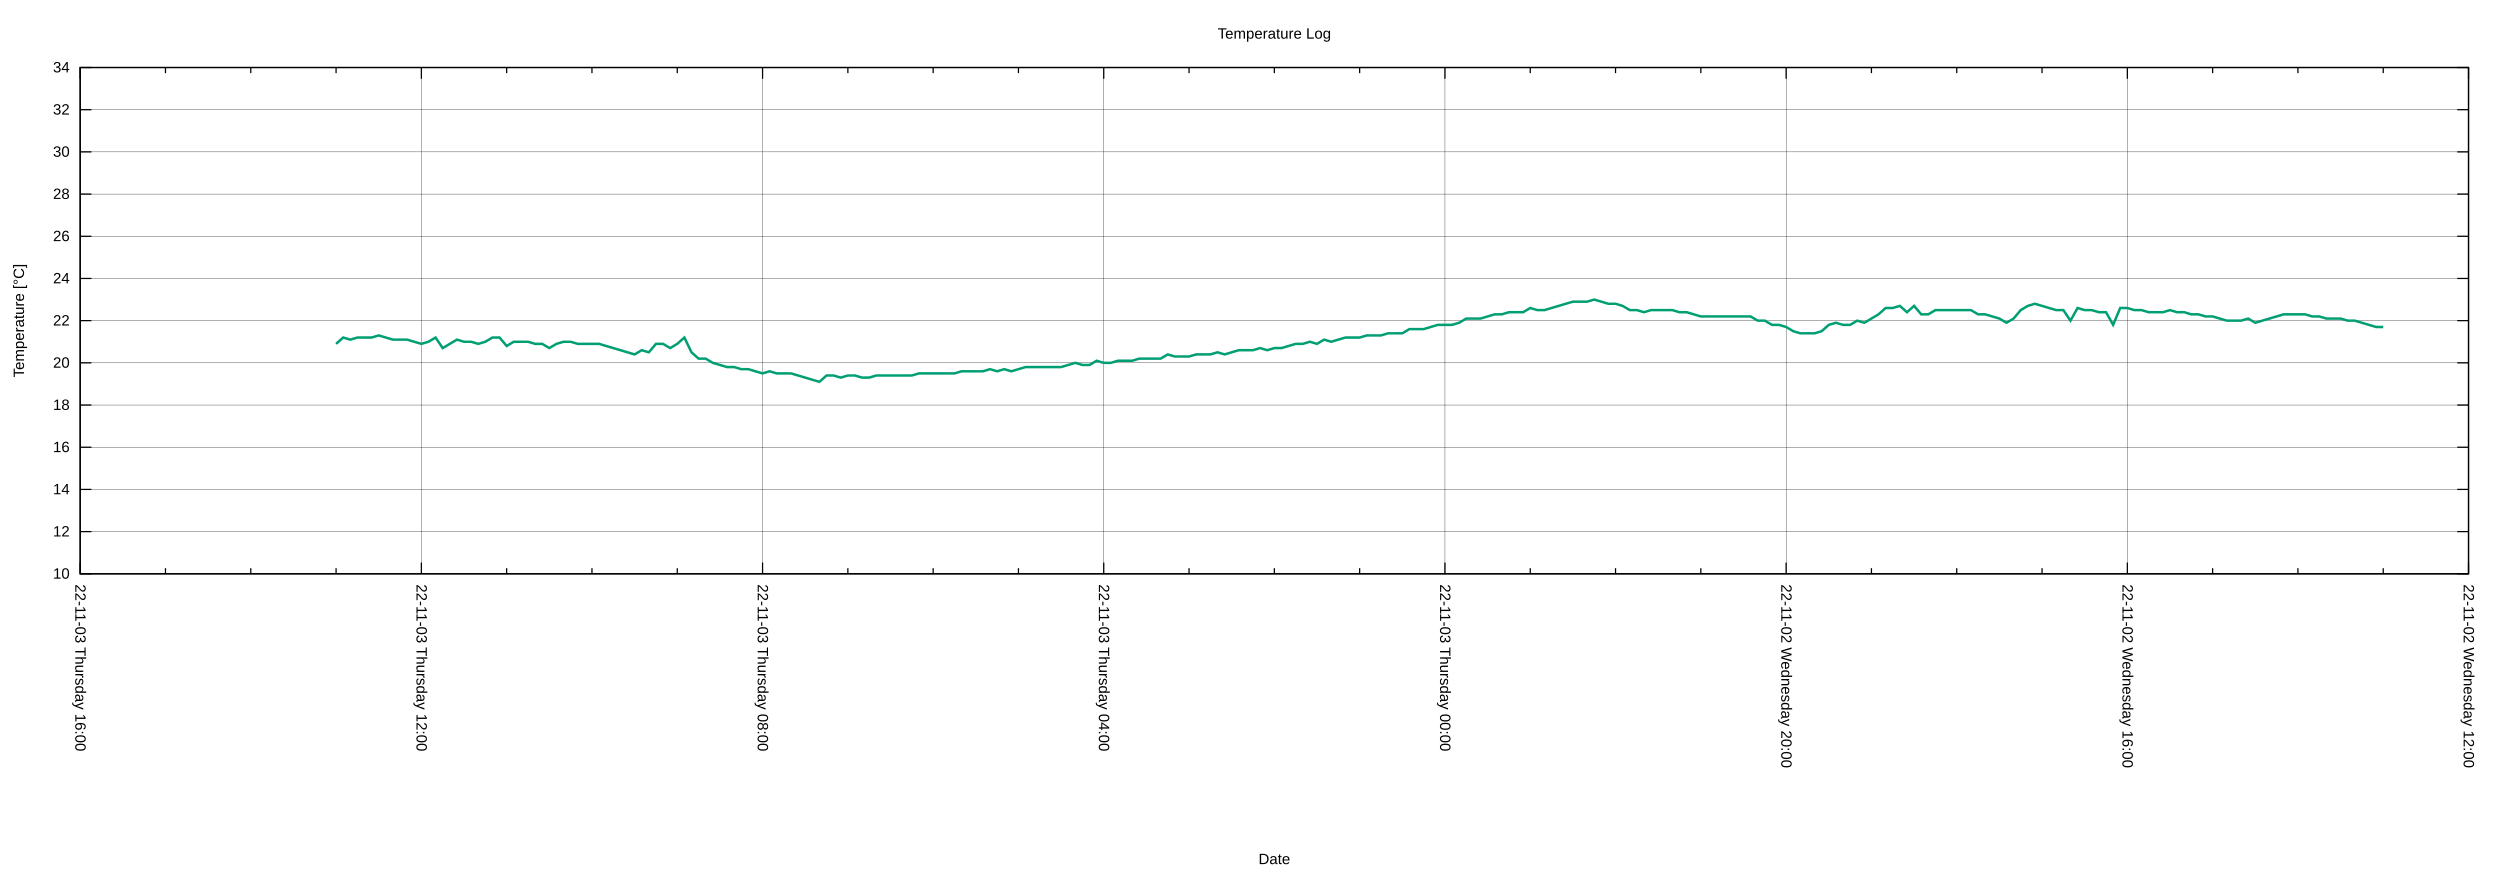
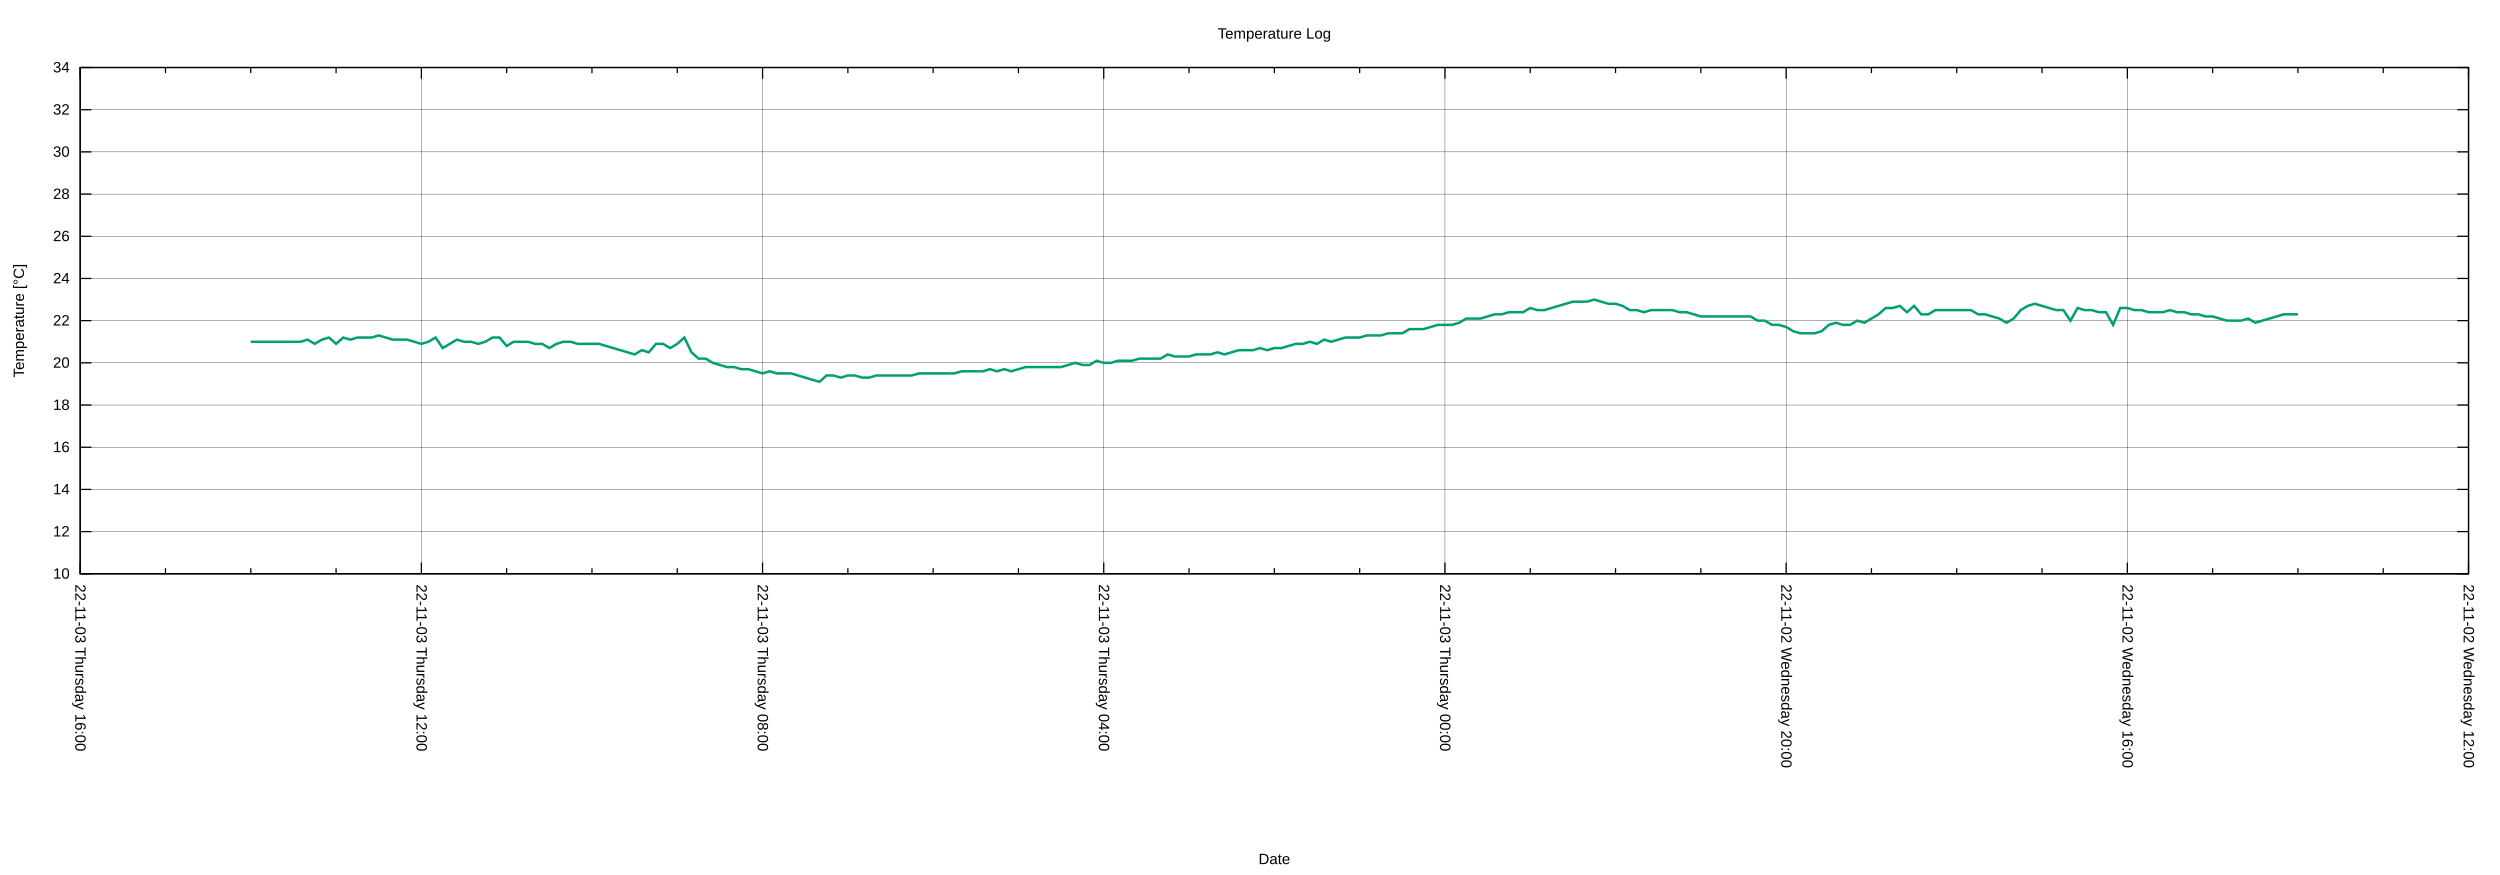
<svg xmlns="http://www.w3.org/2000/svg" xmlns:xlink="http://www.w3.org/1999/xlink" width="2000" height="700" viewBox="0 0 2000 700">
  <g id="gnuplot_canvas">
    <rect x="0" y="0" width="2000" height="700" fill="none" />
    <defs>
      <circle id="gpDot" r="0.5" stroke-width="0.5" stroke="currentColor" />
      <path id="gpPt0" stroke-width="0.222" stroke="currentColor" d="M-1,0 h2 M0,-1 v2" />
      <path id="gpPt1" stroke-width="0.222" stroke="currentColor" d="M-1,-1 L1,1 M1,-1 L-1,1" />
      <path id="gpPt2" stroke-width="0.222" stroke="currentColor" d="M-1,0 L1,0 M0,-1 L0,1 M-1,-1 L1,1 M-1,1 L1,-1" />
      <rect id="gpPt3" stroke-width="0.222" stroke="currentColor" x="-1" y="-1" width="2" height="2" />
      <rect id="gpPt4" stroke-width="0.222" stroke="currentColor" fill="currentColor" x="-1" y="-1" width="2" height="2" />
      <circle id="gpPt5" stroke-width="0.222" stroke="currentColor" cx="0" cy="0" r="1" />
      <use xlink:href="#gpPt5" id="gpPt6" fill="currentColor" stroke="none" />
      <path id="gpPt7" stroke-width="0.222" stroke="currentColor" d="M0,-1.33 L-1.33,0.67 L1.33,0.67 z" />
      <use xlink:href="#gpPt7" id="gpPt8" fill="currentColor" stroke="none" />
      <use xlink:href="#gpPt7" id="gpPt9" stroke="currentColor" transform="rotate(180)" />
      <use xlink:href="#gpPt9" id="gpPt10" fill="currentColor" stroke="none" />
      <use xlink:href="#gpPt3" id="gpPt11" stroke="currentColor" transform="rotate(45)" />
      <use xlink:href="#gpPt11" id="gpPt12" fill="currentColor" stroke="none" />
      <path id="gpPt13" stroke-width="0.222" stroke="currentColor" d="M0,1.330 L1.265,0.411 L0.782,-1.067 L-0.782,-1.076 L-1.265,0.411 z" />
      <use xlink:href="#gpPt13" id="gpPt14" fill="currentColor" stroke="none" />
      <filter id="textbox" filterUnits="objectBoundingBox" x="0" y="0" height="1" width="1">
        <feFlood flood-color="white" flood-opacity="1" result="bgnd" />
        <feComposite in="SourceGraphic" in2="bgnd" operator="atop" />
      </filter>
      <filter id="greybox" filterUnits="objectBoundingBox" x="0" y="0" height="1" width="1">
        <feFlood flood-color="lightgrey" flood-opacity="1" result="grey" />
        <feComposite in="SourceGraphic" in2="grey" operator="atop" />
      </filter>
    </defs>
    <g fill="none" color="white" stroke="currentColor" stroke-width="1.00" stroke-linecap="butt" stroke-linejoin="miter">
</g>
    <g fill="none" color="black" stroke="currentColor" stroke-width="1.00" stroke-linecap="butt" stroke-linejoin="miter">
</g>
    <g fill="none" color="black" stroke="black" stroke-width="0.25" stroke-linecap="butt" stroke-linejoin="miter">
</g>
    <g fill="none" color="black" stroke="currentColor" stroke-width="0.25" stroke-linecap="butt" stroke-linejoin="miter">
      <path stroke="black" class="gridline" d="M64.14,459.04 L1974.82,459.04  " />
    </g>
    <g fill="none" color="black" stroke="black" stroke-width="1.00" stroke-linecap="butt" stroke-linejoin="miter">
</g>
    <g fill="none" color="black" stroke="currentColor" stroke-width="1.00" stroke-linecap="butt" stroke-linejoin="miter">
      <path stroke="black" d="M64.14,459.04 L73.14,459.04 M1974.82,459.04 L1965.82,459.04  " />
      <g transform="translate(55.75,462.94)" stroke="none" fill="black" font-family="Arial" font-size="12.00" text-anchor="end">
        <text>
          <tspan font-family="Arial"> 10</tspan>
        </text>
      </g>
    </g>
    <g fill="none" color="black" stroke="currentColor" stroke-width="1.00" stroke-linecap="butt" stroke-linejoin="miter">
</g>
    <g fill="none" color="black" stroke="black" stroke-width="0.25" stroke-linecap="butt" stroke-linejoin="miter">
</g>
    <g fill="none" color="black" stroke="currentColor" stroke-width="0.25" stroke-linecap="butt" stroke-linejoin="miter">
      <path stroke="black" class="gridline" d="M64.14,425.29 L1974.82,425.29  " />
    </g>
    <g fill="none" color="black" stroke="black" stroke-width="1.00" stroke-linecap="butt" stroke-linejoin="miter">
</g>
    <g fill="none" color="black" stroke="currentColor" stroke-width="1.00" stroke-linecap="butt" stroke-linejoin="miter">
      <path stroke="black" d="M64.14,425.29 L73.14,425.29 M1974.82,425.29 L1965.82,425.29  " />
      <g transform="translate(55.75,429.19)" stroke="none" fill="black" font-family="Arial" font-size="12.00" text-anchor="end">
        <text>
          <tspan font-family="Arial"> 12</tspan>
        </text>
      </g>
    </g>
    <g fill="none" color="black" stroke="currentColor" stroke-width="1.00" stroke-linecap="butt" stroke-linejoin="miter">
</g>
    <g fill="none" color="black" stroke="black" stroke-width="0.25" stroke-linecap="butt" stroke-linejoin="miter">
</g>
    <g fill="none" color="black" stroke="currentColor" stroke-width="0.25" stroke-linecap="butt" stroke-linejoin="miter">
      <path stroke="black" class="gridline" d="M64.14,391.53 L1974.82,391.53  " />
    </g>
    <g fill="none" color="black" stroke="black" stroke-width="1.00" stroke-linecap="butt" stroke-linejoin="miter">
</g>
    <g fill="none" color="black" stroke="currentColor" stroke-width="1.00" stroke-linecap="butt" stroke-linejoin="miter">
      <path stroke="black" d="M64.14,391.53 L73.14,391.53 M1974.82,391.53 L1965.82,391.53  " />
      <g transform="translate(55.75,395.43)" stroke="none" fill="black" font-family="Arial" font-size="12.00" text-anchor="end">
        <text>
          <tspan font-family="Arial"> 14</tspan>
        </text>
      </g>
    </g>
    <g fill="none" color="black" stroke="currentColor" stroke-width="1.00" stroke-linecap="butt" stroke-linejoin="miter">
</g>
    <g fill="none" color="black" stroke="black" stroke-width="0.25" stroke-linecap="butt" stroke-linejoin="miter">
</g>
    <g fill="none" color="black" stroke="currentColor" stroke-width="0.25" stroke-linecap="butt" stroke-linejoin="miter">
      <path stroke="black" class="gridline" d="M64.14,357.78 L1974.82,357.78  " />
    </g>
    <g fill="none" color="black" stroke="black" stroke-width="1.00" stroke-linecap="butt" stroke-linejoin="miter">
</g>
    <g fill="none" color="black" stroke="currentColor" stroke-width="1.00" stroke-linecap="butt" stroke-linejoin="miter">
      <path stroke="black" d="M64.14,357.78 L73.14,357.78 M1974.82,357.78 L1965.82,357.78  " />
      <g transform="translate(55.75,361.68)" stroke="none" fill="black" font-family="Arial" font-size="12.00" text-anchor="end">
        <text>
          <tspan font-family="Arial"> 16</tspan>
        </text>
      </g>
    </g>
    <g fill="none" color="black" stroke="currentColor" stroke-width="1.00" stroke-linecap="butt" stroke-linejoin="miter">
</g>
    <g fill="none" color="black" stroke="black" stroke-width="0.25" stroke-linecap="butt" stroke-linejoin="miter">
</g>
    <g fill="none" color="black" stroke="currentColor" stroke-width="0.25" stroke-linecap="butt" stroke-linejoin="miter">
      <path stroke="black" class="gridline" d="M64.14,324.03 L1974.82,324.03  " />
    </g>
    <g fill="none" color="black" stroke="black" stroke-width="1.00" stroke-linecap="butt" stroke-linejoin="miter">
</g>
    <g fill="none" color="black" stroke="currentColor" stroke-width="1.00" stroke-linecap="butt" stroke-linejoin="miter">
      <path stroke="black" d="M64.14,324.03 L73.14,324.03 M1974.82,324.03 L1965.82,324.03  " />
      <g transform="translate(55.75,327.93)" stroke="none" fill="black" font-family="Arial" font-size="12.00" text-anchor="end">
        <text>
          <tspan font-family="Arial"> 18</tspan>
        </text>
      </g>
    </g>
    <g fill="none" color="black" stroke="currentColor" stroke-width="1.00" stroke-linecap="butt" stroke-linejoin="miter">
</g>
    <g fill="none" color="black" stroke="black" stroke-width="0.25" stroke-linecap="butt" stroke-linejoin="miter">
</g>
    <g fill="none" color="black" stroke="currentColor" stroke-width="0.25" stroke-linecap="butt" stroke-linejoin="miter">
      <path stroke="black" class="gridline" d="M64.14,290.28 L1974.82,290.28  " />
    </g>
    <g fill="none" color="black" stroke="black" stroke-width="1.00" stroke-linecap="butt" stroke-linejoin="miter">
</g>
    <g fill="none" color="black" stroke="currentColor" stroke-width="1.00" stroke-linecap="butt" stroke-linejoin="miter">
      <path stroke="black" d="M64.14,290.28 L73.14,290.28 M1974.82,290.28 L1965.82,290.28  " />
      <g transform="translate(55.75,294.18)" stroke="none" fill="black" font-family="Arial" font-size="12.00" text-anchor="end">
        <text>
          <tspan font-family="Arial"> 20</tspan>
        </text>
      </g>
    </g>
    <g fill="none" color="black" stroke="currentColor" stroke-width="1.00" stroke-linecap="butt" stroke-linejoin="miter">
</g>
    <g fill="none" color="black" stroke="black" stroke-width="0.25" stroke-linecap="butt" stroke-linejoin="miter">
</g>
    <g fill="none" color="black" stroke="currentColor" stroke-width="0.25" stroke-linecap="butt" stroke-linejoin="miter">
      <path stroke="black" class="gridline" d="M64.14,256.52 L1974.82,256.52  " />
    </g>
    <g fill="none" color="black" stroke="black" stroke-width="1.00" stroke-linecap="butt" stroke-linejoin="miter">
</g>
    <g fill="none" color="black" stroke="currentColor" stroke-width="1.00" stroke-linecap="butt" stroke-linejoin="miter">
      <path stroke="black" d="M64.14,256.52 L73.14,256.52 M1974.82,256.52 L1965.82,256.52  " />
      <g transform="translate(55.75,260.42)" stroke="none" fill="black" font-family="Arial" font-size="12.00" text-anchor="end">
        <text>
          <tspan font-family="Arial"> 22</tspan>
        </text>
      </g>
    </g>
    <g fill="none" color="black" stroke="currentColor" stroke-width="1.00" stroke-linecap="butt" stroke-linejoin="miter">
</g>
    <g fill="none" color="black" stroke="black" stroke-width="0.25" stroke-linecap="butt" stroke-linejoin="miter">
</g>
    <g fill="none" color="black" stroke="currentColor" stroke-width="0.25" stroke-linecap="butt" stroke-linejoin="miter">
      <path stroke="black" class="gridline" d="M64.14,222.77 L1974.82,222.77  " />
    </g>
    <g fill="none" color="black" stroke="black" stroke-width="1.00" stroke-linecap="butt" stroke-linejoin="miter">
</g>
    <g fill="none" color="black" stroke="currentColor" stroke-width="1.00" stroke-linecap="butt" stroke-linejoin="miter">
      <path stroke="black" d="M64.14,222.77 L73.14,222.77 M1974.82,222.77 L1965.82,222.77  " />
      <g transform="translate(55.75,226.67)" stroke="none" fill="black" font-family="Arial" font-size="12.00" text-anchor="end">
        <text>
          <tspan font-family="Arial"> 24</tspan>
        </text>
      </g>
    </g>
    <g fill="none" color="black" stroke="currentColor" stroke-width="1.00" stroke-linecap="butt" stroke-linejoin="miter">
</g>
    <g fill="none" color="black" stroke="black" stroke-width="0.25" stroke-linecap="butt" stroke-linejoin="miter">
</g>
    <g fill="none" color="black" stroke="currentColor" stroke-width="0.25" stroke-linecap="butt" stroke-linejoin="miter">
      <path stroke="black" class="gridline" d="M64.14,189.02 L1974.82,189.02  " />
    </g>
    <g fill="none" color="black" stroke="black" stroke-width="1.00" stroke-linecap="butt" stroke-linejoin="miter">
</g>
    <g fill="none" color="black" stroke="currentColor" stroke-width="1.00" stroke-linecap="butt" stroke-linejoin="miter">
      <path stroke="black" d="M64.14,189.02 L73.14,189.02 M1974.82,189.02 L1965.82,189.02  " />
      <g transform="translate(55.75,192.92)" stroke="none" fill="black" font-family="Arial" font-size="12.00" text-anchor="end">
        <text>
          <tspan font-family="Arial"> 26</tspan>
        </text>
      </g>
    </g>
    <g fill="none" color="black" stroke="currentColor" stroke-width="1.00" stroke-linecap="butt" stroke-linejoin="miter">
</g>
    <g fill="none" color="black" stroke="black" stroke-width="0.25" stroke-linecap="butt" stroke-linejoin="miter">
</g>
    <g fill="none" color="black" stroke="currentColor" stroke-width="0.25" stroke-linecap="butt" stroke-linejoin="miter">
      <path stroke="black" class="gridline" d="M64.14,155.27 L1974.82,155.27  " />
    </g>
    <g fill="none" color="black" stroke="black" stroke-width="1.00" stroke-linecap="butt" stroke-linejoin="miter">
</g>
    <g fill="none" color="black" stroke="currentColor" stroke-width="1.00" stroke-linecap="butt" stroke-linejoin="miter">
      <path stroke="black" d="M64.14,155.27 L73.14,155.27 M1974.82,155.27 L1965.82,155.27  " />
      <g transform="translate(55.75,159.17)" stroke="none" fill="black" font-family="Arial" font-size="12.00" text-anchor="end">
        <text>
          <tspan font-family="Arial"> 28</tspan>
        </text>
      </g>
    </g>
    <g fill="none" color="black" stroke="currentColor" stroke-width="1.00" stroke-linecap="butt" stroke-linejoin="miter">
</g>
    <g fill="none" color="black" stroke="black" stroke-width="0.25" stroke-linecap="butt" stroke-linejoin="miter">
</g>
    <g fill="none" color="black" stroke="currentColor" stroke-width="0.25" stroke-linecap="butt" stroke-linejoin="miter">
      <path stroke="black" class="gridline" d="M64.14,121.51 L1974.82,121.51  " />
    </g>
    <g fill="none" color="black" stroke="black" stroke-width="1.00" stroke-linecap="butt" stroke-linejoin="miter">
</g>
    <g fill="none" color="black" stroke="currentColor" stroke-width="1.00" stroke-linecap="butt" stroke-linejoin="miter">
      <path stroke="black" d="M64.14,121.51 L73.14,121.51 M1974.82,121.51 L1965.82,121.51  " />
      <g transform="translate(55.75,125.41)" stroke="none" fill="black" font-family="Arial" font-size="12.00" text-anchor="end">
        <text>
          <tspan font-family="Arial"> 30</tspan>
        </text>
      </g>
    </g>
    <g fill="none" color="black" stroke="currentColor" stroke-width="1.00" stroke-linecap="butt" stroke-linejoin="miter">
</g>
    <g fill="none" color="black" stroke="black" stroke-width="0.25" stroke-linecap="butt" stroke-linejoin="miter">
</g>
    <g fill="none" color="black" stroke="currentColor" stroke-width="0.25" stroke-linecap="butt" stroke-linejoin="miter">
      <path stroke="black" class="gridline" d="M64.14,87.76 L1974.82,87.76  " />
    </g>
    <g fill="none" color="black" stroke="black" stroke-width="1.00" stroke-linecap="butt" stroke-linejoin="miter">
</g>
    <g fill="none" color="black" stroke="currentColor" stroke-width="1.00" stroke-linecap="butt" stroke-linejoin="miter">
      <path stroke="black" d="M64.14,87.76 L73.14,87.76 M1974.82,87.76 L1965.82,87.76  " />
      <g transform="translate(55.75,91.66)" stroke="none" fill="black" font-family="Arial" font-size="12.00" text-anchor="end">
        <text>
          <tspan font-family="Arial"> 32</tspan>
        </text>
      </g>
    </g>
    <g fill="none" color="black" stroke="currentColor" stroke-width="1.00" stroke-linecap="butt" stroke-linejoin="miter">
</g>
    <g fill="none" color="black" stroke="black" stroke-width="0.25" stroke-linecap="butt" stroke-linejoin="miter">
</g>
    <g fill="none" color="black" stroke="currentColor" stroke-width="0.25" stroke-linecap="butt" stroke-linejoin="miter">
      <path stroke="black" class="gridline" d="M64.14,54.01 L1974.82,54.01  " />
    </g>
    <g fill="none" color="black" stroke="black" stroke-width="1.00" stroke-linecap="butt" stroke-linejoin="miter">
</g>
    <g fill="none" color="black" stroke="currentColor" stroke-width="1.00" stroke-linecap="butt" stroke-linejoin="miter">
      <path stroke="black" d="M64.14,54.01 L73.14,54.01 M1974.82,54.01 L1965.82,54.01  " />
      <g transform="translate(55.75,57.91)" stroke="none" fill="black" font-family="Arial" font-size="12.00" text-anchor="end">
        <text>
          <tspan font-family="Arial"> 34</tspan>
        </text>
      </g>
    </g>
    <g fill="none" color="black" stroke="currentColor" stroke-width="1.00" stroke-linecap="butt" stroke-linejoin="miter">
</g>
    <g fill="none" color="black" stroke="black" stroke-width="0.25" stroke-linecap="butt" stroke-linejoin="miter">
</g>
    <g fill="none" color="black" stroke="currentColor" stroke-width="0.25" stroke-linecap="butt" stroke-linejoin="miter">
      <path stroke="black" class="gridline" d="M1974.82,459.04 L1974.82,54.01  " />
    </g>
    <g fill="none" color="black" stroke="black" stroke-width="1.00" stroke-linecap="butt" stroke-linejoin="miter">
</g>
    <g fill="none" color="black" stroke="currentColor" stroke-width="1.00" stroke-linecap="butt" stroke-linejoin="miter">
      <path stroke="black" d="M1974.82,459.04 L1974.82,450.04 M1974.82,54.01 L1974.82,63.01  " />
      <g transform="translate(1970.92,467.43) rotate(90)" stroke="none" fill="black" font-family="Arial" font-size="12.00" text-anchor="start">
        <text>
          <tspan font-family="Arial">22-11-02 Wednesday 12:00</tspan>
        </text>
      </g>
    </g>
    <g fill="none" color="black" stroke="currentColor" stroke-width="1.00" stroke-linecap="butt" stroke-linejoin="miter">
      <path stroke="black" d="M1906.58,459.04 L1906.58,454.54 M1906.58,54.01 L1906.58,58.51 M1838.34,459.04 L1838.34,454.54 M1838.34,54.01 L1838.34,58.51   M1770.10,459.04 L1770.10,454.54 M1770.10,54.01 L1770.10,58.51  " />
    </g>
    <g fill="none" color="black" stroke="black" stroke-width="0.25" stroke-linecap="butt" stroke-linejoin="miter">
</g>
    <g fill="none" color="black" stroke="currentColor" stroke-width="0.25" stroke-linecap="butt" stroke-linejoin="miter">
      <path stroke="black" class="gridline" d="M1701.87,459.04 L1701.87,54.01  " />
    </g>
    <g fill="none" color="black" stroke="black" stroke-width="1.00" stroke-linecap="butt" stroke-linejoin="miter">
</g>
    <g fill="none" color="black" stroke="currentColor" stroke-width="1.00" stroke-linecap="butt" stroke-linejoin="miter">
      <path stroke="black" d="M1701.87,459.04 L1701.87,450.04 M1701.87,54.01 L1701.87,63.01  " />
      <g transform="translate(1697.97,467.43) rotate(90)" stroke="none" fill="black" font-family="Arial" font-size="12.00" text-anchor="start">
        <text>
          <tspan font-family="Arial">22-11-02 Wednesday 16:00</tspan>
        </text>
      </g>
    </g>
    <g fill="none" color="black" stroke="currentColor" stroke-width="1.00" stroke-linecap="butt" stroke-linejoin="miter">
      <path stroke="black" d="M1633.63,459.04 L1633.63,454.54 M1633.63,54.01 L1633.63,58.51 M1565.39,459.04 L1565.39,454.54 M1565.39,54.01 L1565.39,58.51   M1497.15,459.04 L1497.15,454.54 M1497.15,54.01 L1497.15,58.51  " />
    </g>
    <g fill="none" color="black" stroke="black" stroke-width="0.25" stroke-linecap="butt" stroke-linejoin="miter">
</g>
    <g fill="none" color="black" stroke="currentColor" stroke-width="0.25" stroke-linecap="butt" stroke-linejoin="miter">
      <path stroke="black" class="gridline" d="M1428.91,459.04 L1428.91,54.01  " />
    </g>
    <g fill="none" color="black" stroke="black" stroke-width="1.00" stroke-linecap="butt" stroke-linejoin="miter">
</g>
    <g fill="none" color="black" stroke="currentColor" stroke-width="1.00" stroke-linecap="butt" stroke-linejoin="miter">
      <path stroke="black" d="M1428.91,459.04 L1428.91,450.04 M1428.91,54.01 L1428.91,63.01  " />
      <g transform="translate(1425.01,467.43) rotate(90)" stroke="none" fill="black" font-family="Arial" font-size="12.00" text-anchor="start">
        <text>
          <tspan font-family="Arial">22-11-02 Wednesday 20:00</tspan>
        </text>
      </g>
    </g>
    <g fill="none" color="black" stroke="currentColor" stroke-width="1.00" stroke-linecap="butt" stroke-linejoin="miter">
      <path stroke="black" d="M1360.67,459.04 L1360.67,454.54 M1360.67,54.01 L1360.67,58.51 M1292.43,459.04 L1292.43,454.54 M1292.43,54.01 L1292.43,58.51   M1224.20,459.04 L1224.20,454.54 M1224.20,54.01 L1224.20,58.51  " />
    </g>
    <g fill="none" color="black" stroke="black" stroke-width="0.25" stroke-linecap="butt" stroke-linejoin="miter">
</g>
    <g fill="none" color="black" stroke="currentColor" stroke-width="0.25" stroke-linecap="butt" stroke-linejoin="miter">
      <path stroke="black" class="gridline" d="M1155.96,459.04 L1155.96,54.01  " />
    </g>
    <g fill="none" color="black" stroke="black" stroke-width="1.00" stroke-linecap="butt" stroke-linejoin="miter">
</g>
    <g fill="none" color="black" stroke="currentColor" stroke-width="1.00" stroke-linecap="butt" stroke-linejoin="miter">
      <path stroke="black" d="M1155.96,459.04 L1155.96,450.04 M1155.96,54.01 L1155.96,63.01  " />
      <g transform="translate(1152.06,467.43) rotate(90)" stroke="none" fill="black" font-family="Arial" font-size="12.00" text-anchor="start">
        <text>
          <tspan font-family="Arial">22-11-03 Thursday 00:00</tspan>
        </text>
      </g>
    </g>
    <g fill="none" color="black" stroke="currentColor" stroke-width="1.00" stroke-linecap="butt" stroke-linejoin="miter">
      <path stroke="black" d="M1087.72,459.04 L1087.72,454.54 M1087.72,54.01 L1087.72,58.51 M1019.48,459.04 L1019.48,454.54 M1019.48,54.01 L1019.48,58.51   M951.24,459.04 L951.24,454.54 M951.24,54.01 L951.24,58.51  " />
    </g>
    <g fill="none" color="black" stroke="black" stroke-width="0.25" stroke-linecap="butt" stroke-linejoin="miter">
</g>
    <g fill="none" color="black" stroke="currentColor" stroke-width="0.25" stroke-linecap="butt" stroke-linejoin="miter">
      <path stroke="black" class="gridline" d="M883.00,459.04 L883.00,54.01  " />
    </g>
    <g fill="none" color="black" stroke="black" stroke-width="1.00" stroke-linecap="butt" stroke-linejoin="miter">
</g>
    <g fill="none" color="black" stroke="currentColor" stroke-width="1.00" stroke-linecap="butt" stroke-linejoin="miter">
      <path stroke="black" d="M883.00,459.04 L883.00,450.04 M883.00,54.01 L883.00,63.01  " />
      <g transform="translate(879.10,467.43) rotate(90)" stroke="none" fill="black" font-family="Arial" font-size="12.00" text-anchor="start">
        <text>
          <tspan font-family="Arial">22-11-03 Thursday 04:00</tspan>
        </text>
      </g>
    </g>
    <g fill="none" color="black" stroke="currentColor" stroke-width="1.00" stroke-linecap="butt" stroke-linejoin="miter">
      <path stroke="black" d="M814.76,459.04 L814.76,454.54 M814.76,54.01 L814.76,58.51 M746.53,459.04 L746.53,454.54 M746.53,54.01 L746.53,58.51   M678.29,459.04 L678.29,454.54 M678.29,54.01 L678.29,58.51  " />
    </g>
    <g fill="none" color="black" stroke="black" stroke-width="0.25" stroke-linecap="butt" stroke-linejoin="miter">
</g>
    <g fill="none" color="black" stroke="currentColor" stroke-width="0.25" stroke-linecap="butt" stroke-linejoin="miter">
      <path stroke="black" class="gridline" d="M610.05,459.04 L610.05,54.01  " />
    </g>
    <g fill="none" color="black" stroke="black" stroke-width="1.00" stroke-linecap="butt" stroke-linejoin="miter">
</g>
    <g fill="none" color="black" stroke="currentColor" stroke-width="1.00" stroke-linecap="butt" stroke-linejoin="miter">
      <path stroke="black" d="M610.05,459.04 L610.05,450.04 M610.05,54.01 L610.05,63.01  " />
      <g transform="translate(606.15,467.43) rotate(90)" stroke="none" fill="black" font-family="Arial" font-size="12.00" text-anchor="start">
        <text>
          <tspan font-family="Arial">22-11-03 Thursday 08:00</tspan>
        </text>
      </g>
    </g>
    <g fill="none" color="black" stroke="currentColor" stroke-width="1.00" stroke-linecap="butt" stroke-linejoin="miter">
      <path stroke="black" d="M541.81,459.04 L541.81,454.54 M541.81,54.01 L541.81,58.51 M473.57,459.04 L473.57,454.54 M473.57,54.01 L473.57,58.51   M405.33,459.04 L405.33,454.54 M405.33,54.01 L405.33,58.51  " />
    </g>
    <g fill="none" color="black" stroke="black" stroke-width="0.25" stroke-linecap="butt" stroke-linejoin="miter">
</g>
    <g fill="none" color="black" stroke="currentColor" stroke-width="0.25" stroke-linecap="butt" stroke-linejoin="miter">
      <path stroke="black" class="gridline" d="M337.09,459.04 L337.09,54.01  " />
    </g>
    <g fill="none" color="black" stroke="black" stroke-width="1.00" stroke-linecap="butt" stroke-linejoin="miter">
</g>
    <g fill="none" color="black" stroke="currentColor" stroke-width="1.00" stroke-linecap="butt" stroke-linejoin="miter">
      <path stroke="black" d="M337.09,459.04 L337.09,450.04 M337.09,54.01 L337.09,63.01  " />
      <g transform="translate(333.19,467.43) rotate(90)" stroke="none" fill="black" font-family="Arial" font-size="12.00" text-anchor="start">
        <text>
          <tspan font-family="Arial">22-11-03 Thursday 12:00</tspan>
        </text>
      </g>
    </g>
    <g fill="none" color="black" stroke="currentColor" stroke-width="1.00" stroke-linecap="butt" stroke-linejoin="miter">
      <path stroke="black" d="M268.86,459.04 L268.86,454.54 M268.86,54.01 L268.86,58.51 M200.62,459.04 L200.62,454.54 M200.62,54.01 L200.62,58.51   M132.38,459.04 L132.38,454.54 M132.38,54.01 L132.38,58.51  " />
    </g>
    <g fill="none" color="black" stroke="black" stroke-width="0.25" stroke-linecap="butt" stroke-linejoin="miter">
</g>
    <g fill="none" color="black" stroke="currentColor" stroke-width="0.25" stroke-linecap="butt" stroke-linejoin="miter">
      <path stroke="black" class="gridline" d="M64.14,459.04 L64.14,54.01  " />
    </g>
    <g fill="none" color="black" stroke="black" stroke-width="1.00" stroke-linecap="butt" stroke-linejoin="miter">
</g>
    <g fill="none" color="black" stroke="currentColor" stroke-width="1.00" stroke-linecap="butt" stroke-linejoin="miter">
      <path stroke="black" d="M64.14,459.04 L64.14,450.04 M64.14,54.01 L64.14,63.01  " />
      <g transform="translate(60.24,467.43) rotate(90)" stroke="none" fill="black" font-family="Arial" font-size="12.00" text-anchor="start">
        <text>
          <tspan font-family="Arial">22-11-03 Thursday 16:00</tspan>
        </text>
      </g>
    </g>
    <g fill="none" color="black" stroke="currentColor" stroke-width="1.00" stroke-linecap="butt" stroke-linejoin="miter">
</g>
    <g fill="none" color="black" stroke="currentColor" stroke-width="1.00" stroke-linecap="butt" stroke-linejoin="miter">
      <path stroke="black" d="M64.14,54.01 L64.14,459.04 L1974.82,459.04 L1974.82,54.01 L64.14,54.01 Z  " />
    </g>
    <g fill="none" color="black" stroke="currentColor" stroke-width="1.00" stroke-linecap="butt" stroke-linejoin="miter">
      <g transform="translate(19.18,256.53) rotate(270)" stroke="none" fill="black" font-family="Arial" font-size="12.00" text-anchor="middle">
        <text>
          <tspan font-family="Arial">Temperature [°C]</tspan>
        </text>
      </g>
    </g>
    <g fill="none" color="black" stroke="currentColor" stroke-width="1.00" stroke-linecap="butt" stroke-linejoin="miter">
      <g transform="translate(1019.48,691.30)" stroke="none" fill="black" font-family="Arial" font-size="12.00" text-anchor="middle">
        <text>
          <tspan font-family="Arial">Date</tspan>
        </text>
      </g>
    </g>
    <g fill="none" color="black" stroke="currentColor" stroke-width="1.00" stroke-linecap="butt" stroke-linejoin="miter">
</g>
    <g id="gnuplot_plot_1">
      <g fill="none" color="white" stroke="currentColor" stroke-width="2.00" stroke-linecap="butt" stroke-linejoin="miter">
</g>
      <g fill="none" color="black" stroke="currentColor" stroke-width="2.00" stroke-linecap="butt" stroke-linejoin="miter">
-         <path stroke="rgb(  0, 158, 115)" d="M268.86,275.09 L274.54,270.03 L280.23,271.71 L285.92,270.03 L291.60,270.03 L297.29,270.03 L302.98,268.34 L308.66,270.03   L314.35,271.71 L320.03,271.71 L325.72,271.71 L331.41,273.40 L337.09,275.09 L342.78,273.40 L348.47,270.03 L354.15,278.46   L359.84,275.09 L365.53,271.71 L371.21,273.40 L376.90,273.40 L382.59,275.09 L388.27,273.40 L393.96,270.03 L399.65,270.03   L405.33,276.78 L411.02,273.40 L416.71,273.40 L422.39,273.40 L428.08,275.09 L433.77,275.09 L439.45,278.46 L445.14,275.09   L450.83,273.40 L456.51,273.40 L462.20,275.09 L467.88,275.09 L473.57,275.09 L479.26,275.09 L484.94,276.78 L490.63,278.46   L496.32,280.15 L502.00,281.84 L507.69,283.53 L513.38,280.15 L519.06,281.84 L524.75,275.09 L530.44,275.09 L536.12,278.46   L541.81,275.09 L547.50,270.03 L553.18,281.84 L558.87,286.90 L564.56,286.90 L570.24,290.28 L575.93,291.97 L581.62,293.65   L587.30,293.65 L592.99,295.34 L598.68,295.34 L604.36,297.03 L610.05,298.72 L615.74,297.03 L621.42,298.72 L627.11,298.72   L632.79,298.72 L638.48,300.40 L644.17,302.09 L649.85,303.78 L655.54,305.47 L661.23,300.40 L666.91,300.40 L672.60,302.09   L678.29,300.40 L683.97,300.40 L689.66,302.09 L695.35,302.09 L701.03,300.40 L706.72,300.40 L712.41,300.40 L718.09,300.40   L723.78,300.40 L729.47,300.40 L735.15,298.72 L740.84,298.72 L746.53,298.72 L752.21,298.72 L757.90,298.72 L763.59,298.72   L769.27,297.03 L774.96,297.03 L780.65,297.03 L786.33,297.03 L792.02,295.34 L797.70,297.03 L803.39,295.34 L809.08,297.03   L814.76,295.34 L820.45,293.65 L826.14,293.65 L831.82,293.65 L837.51,293.65 L843.20,293.65 L848.88,293.65 L854.57,291.97   L860.26,290.28 L865.94,291.97 L871.63,291.97 L877.32,288.59 L883.00,290.28 L888.69,290.28 L894.38,288.59 L900.06,288.59   L905.75,288.59 L911.44,286.90 L917.12,286.90 L922.81,286.90 L928.50,286.90 L934.18,283.53 L939.87,285.21 L945.55,285.21   L951.24,285.21 L956.93,283.53 L962.61,283.53 L968.30,283.53 L973.99,281.84 L979.67,283.53 L985.36,281.84 L991.05,280.15   L996.73,280.15 L1002.42,280.15 L1008.11,278.46 L1013.79,280.15 L1019.48,278.46 L1025.17,278.46 L1030.85,276.78 L1036.54,275.09   L1042.23,275.09 L1047.91,273.40 L1053.60,275.09 L1059.29,271.71 L1064.97,273.40 L1070.66,271.71 L1076.35,270.03 L1082.03,270.03   L1087.72,270.03 L1093.41,268.34 L1099.09,268.34 L1104.78,268.34 L1110.46,266.65 L1116.15,266.65 L1121.84,266.65 L1127.52,263.28   L1133.21,263.28 L1138.90,263.28 L1144.58,261.59 L1150.27,259.90 L1155.96,259.90 L1161.64,259.90 L1167.33,258.21 L1173.02,254.84   L1178.70,254.84 L1184.39,254.84 L1190.08,253.15 L1195.76,251.46 L1201.45,251.46 L1207.14,249.77 L1212.82,249.77 L1218.51,249.77   L1224.20,246.40 L1229.88,248.09 L1235.57,248.09 L1241.26,246.40 L1246.94,244.71 L1252.63,243.02 L1258.32,241.34 L1264.00,241.34   L1269.69,241.34 L1275.37,239.65 L1281.06,241.34 L1286.75,243.02 L1292.43,243.02 L1298.12,244.71 L1303.81,248.09 L1309.49,248.09   L1315.18,249.77 L1320.87,248.09 L1326.55,248.09 L1332.24,248.09 L1337.93,248.09 L1343.61,249.77 L1349.30,249.77 L1354.99,251.46   L1360.67,253.15 L1366.36,253.15 L1372.05,253.15 L1377.73,253.15 L1383.42,253.15 L1389.11,253.15 L1394.79,253.15 L1400.48,253.15   L1406.17,256.52 L1411.85,256.52 L1417.54,259.90 L1423.22,259.90 L1428.91,261.59 L1434.60,264.96 L1440.28,266.65 L1445.97,266.65   L1451.66,266.65 L1457.34,264.96 L1463.03,259.90 L1468.72,258.21 L1474.40,259.90 L1480.09,259.90 L1485.78,256.52 L1491.46,258.21   L1497.15,254.84 L1502.84,251.46 L1508.52,246.40 L1514.21,246.40 L1519.90,244.71 L1525.58,249.77 L1531.27,244.71 L1536.96,251.46   L1542.64,251.46 L1548.33,248.09 L1554.02,248.09 L1559.70,248.09 L1565.39,248.09 L1571.08,248.09 L1576.76,248.09 L1582.45,251.46   L1588.13,251.46 L1593.82,253.15 L1599.51,254.84 L1605.19,258.21 L1610.88,254.84 L1616.57,248.09 L1622.25,244.71 L1627.94,243.02   L1633.63,244.71 L1639.31,246.40 L1645.00,248.09 L1650.69,248.09 L1656.37,256.52 L1662.06,246.40 L1667.75,248.09 L1673.43,248.09   L1679.12,249.77 L1684.81,249.77 L1690.49,259.90 L1696.18,246.40 L1701.87,246.40 L1707.55,248.09 L1713.24,248.09 L1718.93,249.77   L1724.61,249.77 L1730.30,249.77 L1735.99,248.09 L1741.67,249.77 L1747.36,249.77 L1753.04,251.46 L1758.73,251.46 L1764.42,253.15   L1770.10,253.15 L1775.79,254.84 L1781.48,256.52 L1787.16,256.52 L1792.85,256.52 L1798.54,254.84 L1804.22,258.21 L1809.91,256.52   L1815.60,254.84 L1821.28,253.15 L1826.97,251.46 L1832.66,251.46 L1838.34,251.46 L1844.03,251.46 L1849.72,253.15 L1855.40,253.15   L1861.09,254.84 L1866.78,254.84 L1872.46,254.84 L1878.15,256.52 L1883.84,256.52 L1889.52,258.21 L1895.21,259.90 L1900.89,261.59   L1906.58,261.59  " />
+         <path stroke="rgb(  0, 158, 115)" d="M200.62,273.40 L206.30,273.40 L211.99,273.40 L217.68,273.40 L223.36,273.40 L229.05,273.40 L234.74,273.40 L240.42,273.40   L246.11,271.71 L251.80,275.09 L257.48,271.71 L263.17,270.03 L268.86,275.09 L274.54,270.03 L280.23,271.71 L285.92,270.03   L291.60,270.03 L297.29,270.03 L302.98,268.34 L308.66,270.03 L314.35,271.71 L320.03,271.71 L325.72,271.71 L331.41,273.40   L337.09,275.09 L342.78,273.40 L348.47,270.03 L354.15,278.46 L359.84,275.09 L365.53,271.71 L371.21,273.40 L376.90,273.40   L382.59,275.09 L388.27,273.40 L393.96,270.03 L399.65,270.03 L405.33,276.78 L411.02,273.40 L416.71,273.40 L422.39,273.40   L428.08,275.09 L433.77,275.09 L439.45,278.46 L445.14,275.09 L450.83,273.40 L456.51,273.40 L462.20,275.09 L467.88,275.09   L473.57,275.09 L479.26,275.09 L484.94,276.78 L490.63,278.46 L496.32,280.15 L502.00,281.84 L507.69,283.53 L513.38,280.15   L519.06,281.84 L524.75,275.09 L530.44,275.09 L536.12,278.46 L541.81,275.09 L547.50,270.03 L553.18,281.84 L558.87,286.90   L564.56,286.90 L570.24,290.28 L575.93,291.97 L581.62,293.65 L587.30,293.65 L592.99,295.34 L598.68,295.34 L604.36,297.03   L610.05,298.72 L615.74,297.03 L621.42,298.72 L627.11,298.72 L632.79,298.72 L638.48,300.40 L644.17,302.09 L649.85,303.78   L655.54,305.47 L661.23,300.40 L666.91,300.40 L672.60,302.09 L678.29,300.40 L683.97,300.40 L689.66,302.09 L695.35,302.09   L701.03,300.40 L706.72,300.40 L712.41,300.40 L718.09,300.40 L723.78,300.40 L729.47,300.40 L735.15,298.72 L740.84,298.72   L746.53,298.72 L752.21,298.72 L757.90,298.72 L763.59,298.72 L769.27,297.03 L774.96,297.03 L780.65,297.03 L786.33,297.03   L792.02,295.34 L797.70,297.03 L803.39,295.34 L809.08,297.03 L814.76,295.34 L820.45,293.65 L826.14,293.65 L831.82,293.65   L837.51,293.65 L843.20,293.65 L848.88,293.65 L854.57,291.97 L860.26,290.28 L865.94,291.97 L871.63,291.97 L877.32,288.59   L883.00,290.28 L888.69,290.28 L894.38,288.59 L900.06,288.59 L905.75,288.59 L911.44,286.90 L917.12,286.90 L922.81,286.90   L928.50,286.90 L934.18,283.53 L939.87,285.21 L945.55,285.21 L951.24,285.21 L956.93,283.53 L962.61,283.53 L968.30,283.53   L973.99,281.84 L979.67,283.53 L985.36,281.84 L991.05,280.15 L996.73,280.15 L1002.42,280.15 L1008.11,278.46 L1013.79,280.15   L1019.48,278.46 L1025.17,278.46 L1030.85,276.78 L1036.54,275.09 L1042.23,275.09 L1047.91,273.40 L1053.60,275.09 L1059.29,271.71   L1064.97,273.40 L1070.66,271.71 L1076.35,270.03 L1082.03,270.03 L1087.72,270.03 L1093.41,268.34 L1099.09,268.34 L1104.78,268.34   L1110.46,266.65 L1116.15,266.65 L1121.84,266.65 L1127.52,263.28 L1133.21,263.28 L1138.90,263.28 L1144.58,261.59 L1150.27,259.90   L1155.96,259.90 L1161.64,259.90 L1167.33,258.21 L1173.02,254.84 L1178.70,254.84 L1184.39,254.84 L1190.08,253.15 L1195.76,251.46   L1201.45,251.46 L1207.14,249.77 L1212.82,249.77 L1218.51,249.77 L1224.20,246.40 L1229.88,248.09 L1235.57,248.09 L1241.26,246.40   L1246.94,244.71 L1252.63,243.02 L1258.32,241.34 L1264.00,241.34 L1269.69,241.34 L1275.37,239.65 L1281.06,241.34 L1286.75,243.02   L1292.43,243.02 L1298.12,244.71 L1303.81,248.09 L1309.49,248.09 L1315.18,249.77 L1320.87,248.09 L1326.55,248.09 L1332.24,248.09   L1337.93,248.09 L1343.61,249.77 L1349.30,249.77 L1354.99,251.46 L1360.67,253.15 L1366.36,253.15 L1372.05,253.15 L1377.73,253.15   L1383.42,253.15 L1389.11,253.15 L1394.79,253.15 L1400.48,253.15 L1406.17,256.52 L1411.85,256.52 L1417.54,259.90 L1423.22,259.90   L1428.91,261.59 L1434.60,264.96 L1440.28,266.65 L1445.97,266.65 L1451.66,266.65 L1457.34,264.96 L1463.03,259.90 L1468.72,258.21   L1474.40,259.90 L1480.09,259.90 L1485.78,256.52 L1491.46,258.21 L1497.15,254.84 L1502.84,251.46 L1508.52,246.40 L1514.21,246.40   L1519.90,244.71 L1525.58,249.77 L1531.27,244.71 L1536.96,251.46 L1542.64,251.46 L1548.33,248.09 L1554.02,248.09 L1559.70,248.09   L1565.39,248.09 L1571.08,248.09 L1576.76,248.09 L1582.45,251.46 L1588.13,251.46 L1593.82,253.15 L1599.51,254.84 L1605.19,258.21   L1610.88,254.84 L1616.57,248.09 L1622.25,244.71 L1627.94,243.02 L1633.63,244.71 L1639.31,246.40 L1645.00,248.09 L1650.69,248.09   L1656.37,256.52 L1662.06,246.40 L1667.75,248.09 L1673.43,248.09 L1679.12,249.77 L1684.81,249.77 L1690.49,259.90 L1696.18,246.40   L1701.87,246.40 L1707.55,248.09 L1713.24,248.09 L1718.93,249.77 L1724.61,249.77 L1730.30,249.77 L1735.99,248.09 L1741.67,249.77   L1747.36,249.77 L1753.04,251.46 L1758.73,251.46 L1764.42,253.15 L1770.10,253.15 L1775.79,254.84 L1781.48,256.52 L1787.16,256.52   L1792.85,256.52 L1798.54,254.84 L1804.22,258.21 L1809.91,256.52 L1815.60,254.84 L1821.28,253.15 L1826.97,251.46 L1832.66,251.46   L1838.34,251.46  " />
      </g>
    </g>
    <g fill="none" color="black" stroke="currentColor" stroke-width="2.00" stroke-linecap="butt" stroke-linejoin="miter">
</g>
    <g fill="none" color="black" stroke="black" stroke-width="1.00" stroke-linecap="butt" stroke-linejoin="miter">
</g>
    <g fill="none" color="black" stroke="currentColor" stroke-width="1.00" stroke-linecap="butt" stroke-linejoin="miter">
      <path stroke="black" d="M64.14,54.01 L64.14,459.04 L1974.82,459.04 L1974.82,54.01 L64.14,54.01 Z  " />
    </g>
    <g fill="none" color="black" stroke="currentColor" stroke-width="1.00" stroke-linecap="butt" stroke-linejoin="miter">
      <g transform="translate(1019.48,30.91)" stroke="none" fill="black" font-family="Arial" font-size="12.00" text-anchor="middle">
        <text>
          <tspan font-family="Arial">Temperature Log</tspan>
        </text>
      </g>
    </g>
    <g fill="none" color="black" stroke="currentColor" stroke-width="1.00" stroke-linecap="butt" stroke-linejoin="miter">
</g>
  </g>
</svg>
